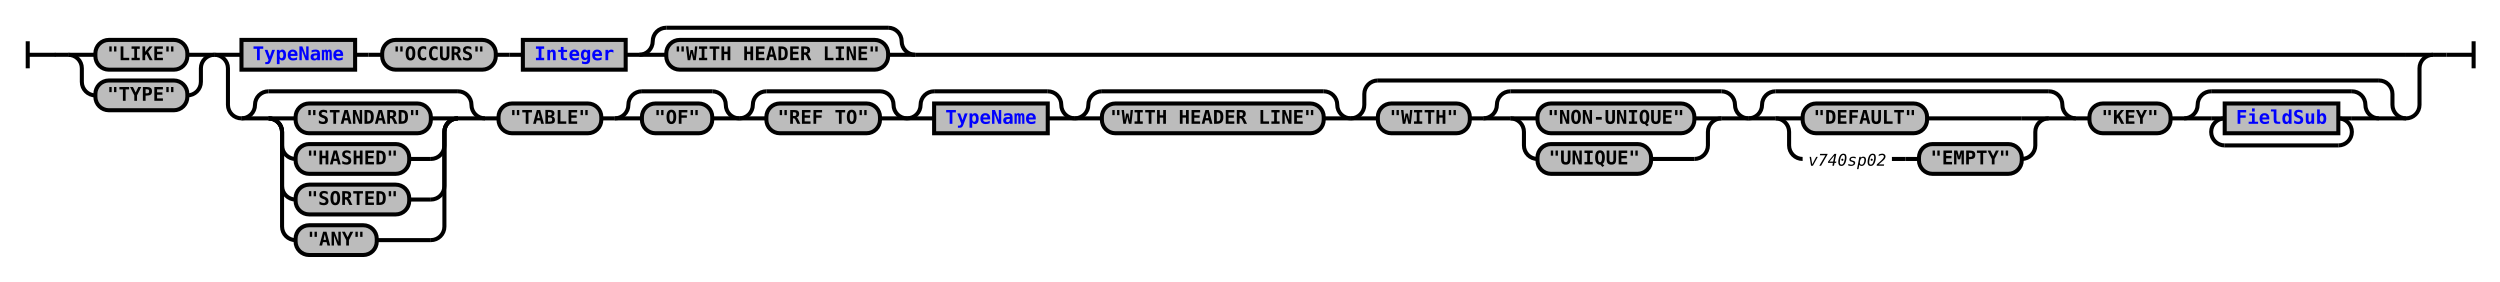
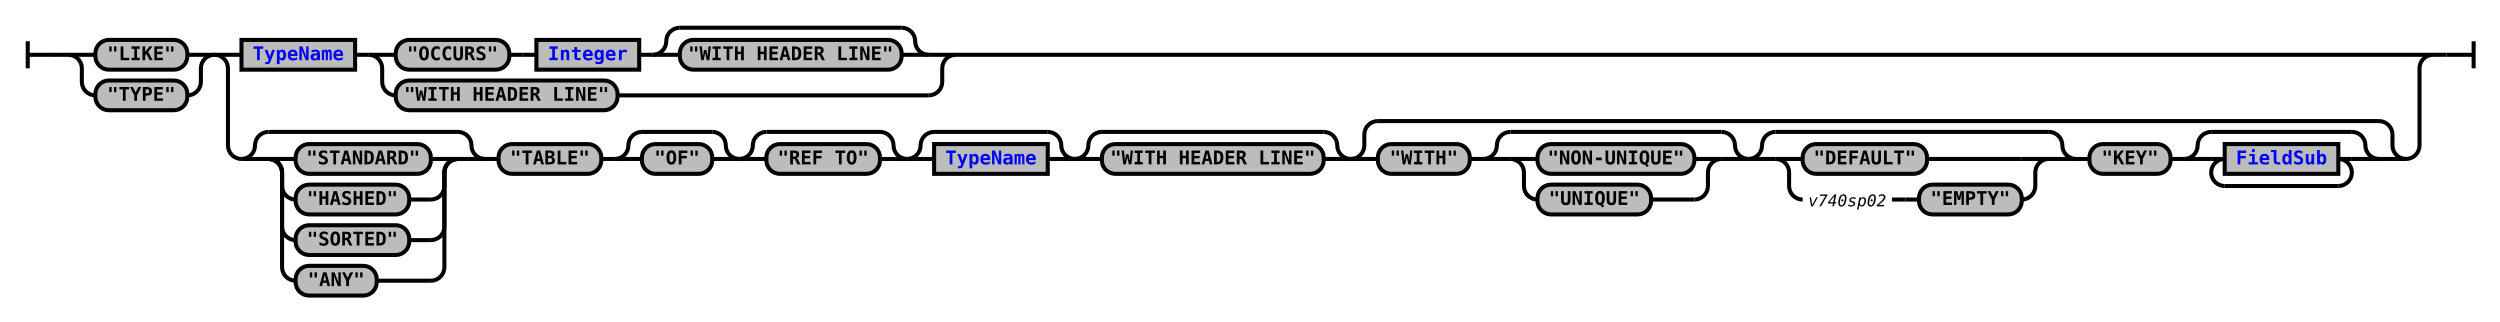
- <svg xmlns="http://www.w3.org/2000/svg" xmlns:xlink="http://www.w3.org/1999/xlink" class="railroad-diagram" width="1848" height="208" viewBox="0 0 1848 208">
+ <svg xmlns="http://www.w3.org/2000/svg" xmlns:xlink="http://www.w3.org/1999/xlink" class="railroad-diagram" width="1848" height="238" viewBox="0 0 1848 238">
  <defs>
    <style type="text/css">
path {
stroke-width: 3;
stroke: black;
fill: rgba(0,0,0,0);
}
text {
font: bold 14px monospace;
text-anchor: middle;
}
text.diagram-text {
font-size: 12px;
}
a {
fill: blue;
}
text.diagram-arrow {
font-size: 16px;
}
text.label {
text-anchor: start;
}
text.comment {
font: italic 12px monospace;
}
rect {
stroke-width: 3;
stroke: black;
fill: #BCBCBC;
}
path.diagram-text {
stroke-width: 3;
stroke: black;
fill: #BCBCBC;
cursor: help;
}
</style>
  </defs>
  <g transform="translate(.5 .5)">
    <path d="M 20 30 v 20 m 0 -10 h 20.5" />
    <path d="M40 40h10" />
    <g>
      <path d="M50 40h0" />
      <path d="M1798 40h0" />
      <g>
        <path d="M50 40h0" />
        <path d="M158 40h0" />
        <path d="M50 40h20" />
        <g class="terminal">
          <path d="M70 40h0" />
          <path d="M138 40h0" />
          <rect x="70" y="29" width="68" height="22" rx="10" ry="10" />
          <text x="104" y="44">"LIKE"</text>
        </g>
        <path d="M138 40h20" />
        <path d="M50 40a10 10 0 0 1 10 10v10a10 10 0 0 0 10 10" />
        <g class="terminal">
          <path d="M70 70h0" />
          <path d="M138 70h0" />
          <rect x="70" y="59" width="68" height="22" rx="10" ry="10" />
          <text x="104" y="74">"TYPE"</text>
        </g>
        <path d="M138 70a10 10 0 0 0 10 -10v-10a10 10 0 0 1 10 -10" />
      </g>
      <g>
        <path d="M158 40h0" />
        <path d="M1798 40h0" />
        <path d="M158 40h20" />
        <g>
          <path d="M178 40h0" />
-           <path d="M676 40h1102" />
+           <path d="M706 40h1072" />
          <g class="non-terminal">
            <path d="M178 40h0" />
            <path d="M262 40h0" />
            <rect x="178" y="29" width="84" height="22" />
            <a xlink:href="reuse_typename.svg">
              <text x="220" y="44">TypeName</text>
            </a>
          </g>
          <path d="M262 40h10" />
-           <path d="M272 40h10" />
-           <g>
-             <path d="M282 40h0" />
-             <path d="M462 40h0" />
+           <g>
+             <path d="M272 40h0" />
+             <path d="M706 40h0" />
+             <path d="M272 40h20" />
+             <g>
+               <path d="M292 40h0" />
+               <path d="M686 40h0" />
+               <g>
+                 <path d="M292 40h0" />
+                 <path d="M472 40h0" />
+                 <g class="terminal">
+                   <path d="M292 40h0" />
+                   <path d="M376 40h0" />
+                   <rect x="292" y="29" width="84" height="22" rx="10" ry="10" />
+                   <text x="334" y="44">"OCCURS"</text>
+                 </g>
+                 <path d="M376 40h10" />
+                 <path d="M386 40h10" />
+                 <g class="non-terminal">
+                   <path d="M396 40h0" />
+                   <path d="M472 40h0" />
+                   <rect x="396" y="29" width="76" height="22" />
+                   <a xlink:href="reuse_integer.svg">
+                     <text x="434" y="44">Integer</text>
+                   </a>
+                 </g>
+               </g>
+               <path d="M472 40h10" />
+               <g>
+                 <path d="M482 40h0" />
+                 <path d="M686 40h0" />
+                 <path d="M482 40a10 10 0 0 0 10 -10v0a10 10 0 0 1 10 -10" />
+                 <g>
+                   <path d="M502 20h164" />
+                 </g>
+                 <path d="M666 20a10 10 0 0 1 10 10v0a10 10 0 0 0 10 10" />
+                 <path d="M482 40h20" />
+                 <g class="terminal">
+                   <path d="M502 40h0" />
+                   <path d="M666 40h0" />
+                   <rect x="502" y="29" width="164" height="22" rx="10" ry="10" />
+                   <text x="584" y="44">"WITH HEADER LINE"</text>
+                 </g>
+                 <path d="M666 40h20" />
+               </g>
+             </g>
+             <path d="M686 40h20" />
+             <path d="M272 40a10 10 0 0 1 10 10v10a10 10 0 0 0 10 10" />
            <g class="terminal">
-               <path d="M282 40h0" />
-               <path d="M366 40h0" />
-               <rect x="282" y="29" width="84" height="22" rx="10" ry="10" />
-               <text x="324" y="44">"OCCURS"</text>
-             </g>
-             <path d="M366 40h10" />
-             <path d="M376 40h10" />
-             <g class="non-terminal">
-               <path d="M386 40h0" />
-               <path d="M462 40h0" />
-               <rect x="386" y="29" width="76" height="22" />
-               <a xlink:href="reuse_integer.svg">
-                 <text x="424" y="44">Integer</text>
-               </a>
-             </g>
-           </g>
-           <path d="M462 40h10" />
-           <g>
-             <path d="M472 40h0" />
-             <path d="M676 40h0" />
-             <path d="M472 40a10 10 0 0 0 10 -10v0a10 10 0 0 1 10 -10" />
-             <g>
-               <path d="M492 20h164" />
-             </g>
-             <path d="M656 20a10 10 0 0 1 10 10v0a10 10 0 0 0 10 10" />
-             <path d="M472 40h20" />
-             <g class="terminal">
-               <path d="M492 40h0" />
-               <path d="M656 40h0" />
-               <rect x="492" y="29" width="164" height="22" rx="10" ry="10" />
-               <text x="574" y="44">"WITH HEADER LINE"</text>
-             </g>
-             <path d="M656 40h20" />
+               <path d="M292 70h0" />
+               <path d="M456 70h230" />
+               <rect x="292" y="59" width="164" height="22" rx="10" ry="10" />
+               <text x="374" y="74">"WITH HEADER LINE"</text>
+             </g>
+             <path d="M686 70a10 10 0 0 0 10 -10v-10a10 10 0 0 1 10 -10" />
          </g>
        </g>
        <path d="M1778 40h20" />
-         <path d="M158 40a10 10 0 0 1 10 10v27a10 10 0 0 0 10 10" />
+         <path d="M158 40a10 10 0 0 1 10 10v57a10 10 0 0 0 10 10" />
        <g>
-           <path d="M178 87h0" />
-           <path d="M1778 87h0" />
-           <g>
-             <path d="M178 87h0" />
-             <path d="M358 87h0" />
-             <path d="M178 87a10 10 0 0 0 10 -10v0a10 10 0 0 1 10 -10" />
-             <g>
-               <path d="M198 67h140" />
-             </g>
-             <path d="M338 67a10 10 0 0 1 10 10v0a10 10 0 0 0 10 10" />
-             <path d="M178 87h20" />
-             <g>
-               <path d="M198 87h0" />
-               <path d="M338 87h0" />
-               <path d="M198 87h20" />
-               <g class="terminal">
-                 <path d="M218 87h0" />
-                 <path d="M318 87h0" />
-                 <rect x="218" y="76" width="100" height="22" rx="10" ry="10" />
-                 <text x="268" y="91">"STANDARD"</text>
-               </g>
-               <path d="M318 87h20" />
-               <path d="M198 87a10 10 0 0 1 10 10v10a10 10 0 0 0 10 10" />
+           <path d="M178 117h0" />
+           <path d="M1778 117h0" />
+           <g>
+             <path d="M178 117h0" />
+             <path d="M358 117h0" />
+             <path d="M178 117a10 10 0 0 0 10 -10v0a10 10 0 0 1 10 -10" />
+             <g>
+               <path d="M198 97h140" />
+             </g>
+             <path d="M338 97a10 10 0 0 1 10 10v0a10 10 0 0 0 10 10" />
+             <path d="M178 117h20" />
+             <g>
+               <path d="M198 117h0" />
+               <path d="M338 117h0" />
+               <path d="M198 117h20" />
              <g class="terminal">
                <path d="M218 117h0" />
-                 <path d="M302 117h16" />
-                 <rect x="218" y="106" width="84" height="22" rx="10" ry="10" />
-                 <text x="260" y="121">"HASHED"</text>
-               </g>
-               <path d="M318 117a10 10 0 0 0 10 -10v-10a10 10 0 0 1 10 -10" />
-               <path d="M198 87a10 10 0 0 1 10 10v40a10 10 0 0 0 10 10" />
+                 <path d="M318 117h0" />
+                 <rect x="218" y="106" width="100" height="22" rx="10" ry="10" />
+                 <text x="268" y="121">"STANDARD"</text>
+               </g>
+               <path d="M318 117h20" />
+               <path d="M198 117a10 10 0 0 1 10 10v10a10 10 0 0 0 10 10" />
              <g class="terminal">
                <path d="M218 147h0" />
                <path d="M302 147h16" />
                <rect x="218" y="136" width="84" height="22" rx="10" ry="10" />
-                 <text x="260" y="151">"SORTED"</text>
-               </g>
-               <path d="M318 147a10 10 0 0 0 10 -10v-40a10 10 0 0 1 10 -10" />
-               <path d="M198 87a10 10 0 0 1 10 10v70a10 10 0 0 0 10 10" />
+                 <text x="260" y="151">"HASHED"</text>
+               </g>
+               <path d="M318 147a10 10 0 0 0 10 -10v-10a10 10 0 0 1 10 -10" />
+               <path d="M198 117a10 10 0 0 1 10 10v40a10 10 0 0 0 10 10" />
              <g class="terminal">
                <path d="M218 177h0" />
-                 <path d="M278 177h40" />
-                 <rect x="218" y="166" width="60" height="22" rx="10" ry="10" />
-                 <text x="248" y="181">"ANY"</text>
-               </g>
-               <path d="M318 177a10 10 0 0 0 10 -10v-70a10 10 0 0 1 10 -10" />
-             </g>
-             <path d="M338 87h20" />
-           </g>
-           <path d="M358 87h10" />
+                 <path d="M302 177h16" />
+                 <rect x="218" y="166" width="84" height="22" rx="10" ry="10" />
+                 <text x="260" y="181">"SORTED"</text>
+               </g>
+               <path d="M318 177a10 10 0 0 0 10 -10v-40a10 10 0 0 1 10 -10" />
+               <path d="M198 117a10 10 0 0 1 10 10v70a10 10 0 0 0 10 10" />
+               <g class="terminal">
+                 <path d="M218 207h0" />
+                 <path d="M278 207h40" />
+                 <rect x="218" y="196" width="60" height="22" rx="10" ry="10" />
+                 <text x="248" y="211">"ANY"</text>
+               </g>
+               <path d="M318 207a10 10 0 0 0 10 -10v-70a10 10 0 0 1 10 -10" />
+             </g>
+             <path d="M338 117h20" />
+           </g>
+           <path d="M358 117h10" />
          <g class="terminal">
-             <path d="M368 87h0" />
-             <path d="M444 87h0" />
-             <rect x="368" y="76" width="76" height="22" rx="10" ry="10" />
-             <text x="406" y="91">"TABLE"</text>
-           </g>
-           <path d="M444 87h10" />
-           <g>
-             <path d="M454 87h0" />
-             <path d="M546 87h0" />
-             <path d="M454 87a10 10 0 0 0 10 -10v0a10 10 0 0 1 10 -10" />
-             <g>
-               <path d="M474 67h52" />
-             </g>
-             <path d="M526 67a10 10 0 0 1 10 10v0a10 10 0 0 0 10 10" />
-             <path d="M454 87h20" />
+             <path d="M368 117h0" />
+             <path d="M444 117h0" />
+             <rect x="368" y="106" width="76" height="22" rx="10" ry="10" />
+             <text x="406" y="121">"TABLE"</text>
+           </g>
+           <path d="M444 117h10" />
+           <g>
+             <path d="M454 117h0" />
+             <path d="M546 117h0" />
+             <path d="M454 117a10 10 0 0 0 10 -10v0a10 10 0 0 1 10 -10" />
+             <g>
+               <path d="M474 97h52" />
+             </g>
+             <path d="M526 97a10 10 0 0 1 10 10v0a10 10 0 0 0 10 10" />
+             <path d="M454 117h20" />
            <g class="terminal">
-               <path d="M474 87h0" />
-               <path d="M526 87h0" />
-               <rect x="474" y="76" width="52" height="22" rx="10" ry="10" />
-               <text x="500" y="91">"OF"</text>
-             </g>
-             <path d="M526 87h20" />
-           </g>
-           <g>
-             <path d="M546 87h0" />
-             <path d="M670 87h0" />
-             <path d="M546 87a10 10 0 0 0 10 -10v0a10 10 0 0 1 10 -10" />
-             <g>
-               <path d="M566 67h84" />
-             </g>
-             <path d="M650 67a10 10 0 0 1 10 10v0a10 10 0 0 0 10 10" />
-             <path d="M546 87h20" />
+               <path d="M474 117h0" />
+               <path d="M526 117h0" />
+               <rect x="474" y="106" width="52" height="22" rx="10" ry="10" />
+               <text x="500" y="121">"OF"</text>
+             </g>
+             <path d="M526 117h20" />
+           </g>
+           <g>
+             <path d="M546 117h0" />
+             <path d="M670 117h0" />
+             <path d="M546 117a10 10 0 0 0 10 -10v0a10 10 0 0 1 10 -10" />
+             <g>
+               <path d="M566 97h84" />
+             </g>
+             <path d="M650 97a10 10 0 0 1 10 10v0a10 10 0 0 0 10 10" />
+             <path d="M546 117h20" />
            <g class="terminal">
-               <path d="M566 87h0" />
-               <path d="M650 87h0" />
-               <rect x="566" y="76" width="84" height="22" rx="10" ry="10" />
-               <text x="608" y="91">"REF TO"</text>
-             </g>
-             <path d="M650 87h20" />
-           </g>
-           <g>
-             <path d="M670 87h0" />
-             <path d="M794 87h0" />
-             <path d="M670 87a10 10 0 0 0 10 -10v0a10 10 0 0 1 10 -10" />
-             <g>
-               <path d="M690 67h84" />
-             </g>
-             <path d="M774 67a10 10 0 0 1 10 10v0a10 10 0 0 0 10 10" />
-             <path d="M670 87h20" />
+               <path d="M566 117h0" />
+               <path d="M650 117h0" />
+               <rect x="566" y="106" width="84" height="22" rx="10" ry="10" />
+               <text x="608" y="121">"REF TO"</text>
+             </g>
+             <path d="M650 117h20" />
+           </g>
+           <g>
+             <path d="M670 117h0" />
+             <path d="M794 117h0" />
+             <path d="M670 117a10 10 0 0 0 10 -10v0a10 10 0 0 1 10 -10" />
+             <g>
+               <path d="M690 97h84" />
+             </g>
+             <path d="M774 97a10 10 0 0 1 10 10v0a10 10 0 0 0 10 10" />
+             <path d="M670 117h20" />
            <g class="non-terminal">
-               <path d="M690 87h0" />
-               <path d="M774 87h0" />
-               <rect x="690" y="76" width="84" height="22" />
+               <path d="M690 117h0" />
+               <path d="M774 117h0" />
+               <rect x="690" y="106" width="84" height="22" />
              <a xlink:href="reuse_typename.svg">
-                 <text x="732" y="91">TypeName</text>
+                 <text x="732" y="121">TypeName</text>
              </a>
            </g>
-             <path d="M774 87h20" />
-           </g>
-           <g>
-             <path d="M794 87h0" />
-             <path d="M998 87h0" />
-             <path d="M794 87a10 10 0 0 0 10 -10v0a10 10 0 0 1 10 -10" />
-             <g>
-               <path d="M814 67h164" />
-             </g>
-             <path d="M978 67a10 10 0 0 1 10 10v0a10 10 0 0 0 10 10" />
-             <path d="M794 87h20" />
+             <path d="M774 117h20" />
+           </g>
+           <g>
+             <path d="M794 117h0" />
+             <path d="M998 117h0" />
+             <path d="M794 117a10 10 0 0 0 10 -10v0a10 10 0 0 1 10 -10" />
+             <g>
+               <path d="M814 97h164" />
+             </g>
+             <path d="M978 97a10 10 0 0 1 10 10v0a10 10 0 0 0 10 10" />
+             <path d="M794 117h20" />
            <g class="terminal">
-               <path d="M814 87h0" />
-               <path d="M978 87h0" />
-               <rect x="814" y="76" width="164" height="22" rx="10" ry="10" />
-               <text x="896" y="91">"WITH HEADER LINE"</text>
-             </g>
-             <path d="M978 87h20" />
-           </g>
-           <g>
-             <path d="M998 87h0" />
-             <path d="M1778 87h0" />
-             <path d="M998 87a10 10 0 0 0 10 -10v-8a10 10 0 0 1 10 -10" />
-             <g>
-               <path d="M1018 59h740" />
-             </g>
-             <path d="M1758 59a10 10 0 0 1 10 10v8a10 10 0 0 0 10 10" />
-             <path d="M998 87h20" />
-             <g>
-               <path d="M1018 87h0" />
-               <path d="M1758 87h0" />
-               <g class="terminal">
-                 <path d="M1018 87h0" />
-                 <path d="M1086 87h0" />
-                 <rect x="1018" y="76" width="68" height="22" rx="10" ry="10" />
-                 <text x="1052" y="91">"WITH"</text>
-               </g>
-               <path d="M1086 87h10" />
+               <path d="M814 117h0" />
+               <path d="M978 117h0" />
+               <rect x="814" y="106" width="164" height="22" rx="10" ry="10" />
+               <text x="896" y="121">"WITH HEADER LINE"</text>
+             </g>
+             <path d="M978 117h20" />
+           </g>
+           <g>
+             <path d="M998 117h0" />
+             <path d="M1778 117h0" />
+             <path d="M998 117a10 10 0 0 0 10 -10v-8a10 10 0 0 1 10 -10" />
+             <g>
+               <path d="M1018 89h740" />
+             </g>
+             <path d="M1758 89a10 10 0 0 1 10 10v8a10 10 0 0 0 10 10" />
+             <path d="M998 117h20" />
+             <g>
+               <path d="M1018 117h0" />
+               <path d="M1758 117h0" />
+               <g class="terminal">
+                 <path d="M1018 117h0" />
+                 <path d="M1086 117h0" />
+                 <rect x="1018" y="106" width="68" height="22" rx="10" ry="10" />
+                 <text x="1052" y="121">"WITH"</text>
+               </g>
+               <path d="M1086 117h10" />
              <g>
-                 <path d="M1096 87h0" />
-                 <path d="M1292 87h0" />
-                 <path d="M1096 87a10 10 0 0 0 10 -10v0a10 10 0 0 1 10 -10" />
-                 <g>
-                   <path d="M1116 67h156" />
-                 </g>
-                 <path d="M1272 67a10 10 0 0 1 10 10v0a10 10 0 0 0 10 10" />
-                 <path d="M1096 87h20" />
-                 <g>
-                   <path d="M1116 87h0" />
-                   <path d="M1272 87h0" />
-                   <path d="M1116 87h20" />
-                   <g class="terminal">
-                     <path d="M1136 87h0" />
-                     <path d="M1252 87h0" />
-                     <rect x="1136" y="76" width="116" height="22" rx="10" ry="10" />
-                     <text x="1194" y="91">"NON-UNIQUE"</text>
-                   </g>
-                   <path d="M1252 87h20" />
-                   <path d="M1116 87a10 10 0 0 1 10 10v10a10 10 0 0 0 10 10" />
+                 <path d="M1096 117h0" />
+                 <path d="M1292 117h0" />
+                 <path d="M1096 117a10 10 0 0 0 10 -10v0a10 10 0 0 1 10 -10" />
+                 <g>
+                   <path d="M1116 97h156" />
+                 </g>
+                 <path d="M1272 97a10 10 0 0 1 10 10v0a10 10 0 0 0 10 10" />
+                 <path d="M1096 117h20" />
+                 <g>
+                   <path d="M1116 117h0" />
+                   <path d="M1272 117h0" />
+                   <path d="M1116 117h20" />
                  <g class="terminal">
                    <path d="M1136 117h0" />
-                     <path d="M1220 117h32" />
-                     <rect x="1136" y="106" width="84" height="22" rx="10" ry="10" />
-                     <text x="1178" y="121">"UNIQUE"</text>
-                   </g>
-                   <path d="M1252 117a10 10 0 0 0 10 -10v-10a10 10 0 0 1 10 -10" />
-                 </g>
-                 <path d="M1272 87h20" />
+                     <path d="M1252 117h0" />
+                     <rect x="1136" y="106" width="116" height="22" rx="10" ry="10" />
+                     <text x="1194" y="121">"NON-UNIQUE"</text>
+                   </g>
+                   <path d="M1252 117h20" />
+                   <path d="M1116 117a10 10 0 0 1 10 10v10a10 10 0 0 0 10 10" />
+                   <g class="terminal">
+                     <path d="M1136 147h0" />
+                     <path d="M1220 147h32" />
+                     <rect x="1136" y="136" width="84" height="22" rx="10" ry="10" />
+                     <text x="1178" y="151">"UNIQUE"</text>
+                   </g>
+                   <path d="M1252 147a10 10 0 0 0 10 -10v-10a10 10 0 0 1 10 -10" />
+                 </g>
+                 <path d="M1272 117h20" />
              </g>
              <g>
-                 <path d="M1292 87h0" />
-                 <path d="M1534 87h0" />
-                 <path d="M1292 87a10 10 0 0 0 10 -10v0a10 10 0 0 1 10 -10" />
-                 <g>
-                   <path d="M1312 67h202" />
-                 </g>
-                 <path d="M1514 67a10 10 0 0 1 10 10v0a10 10 0 0 0 10 10" />
-                 <path d="M1292 87h20" />
-                 <g>
-                   <path d="M1312 87h0" />
-                   <path d="M1514 87h0" />
-                   <path d="M1312 87h20" />
+                 <path d="M1292 117h0" />
+                 <path d="M1534 117h0" />
+                 <path d="M1292 117a10 10 0 0 0 10 -10v0a10 10 0 0 1 10 -10" />
+                 <g>
+                   <path d="M1312 97h202" />
+                 </g>
+                 <path d="M1514 97a10 10 0 0 1 10 10v0a10 10 0 0 0 10 10" />
+                 <path d="M1292 117h20" />
+                 <g>
+                   <path d="M1312 117h0" />
+                   <path d="M1514 117h0" />
+                   <path d="M1312 117h20" />
                  <g class="terminal">
-                     <path d="M1332 87h0" />
-                     <path d="M1424 87h70" />
-                     <rect x="1332" y="76" width="92" height="22" rx="10" ry="10" />
-                     <text x="1378" y="91">"DEFAULT"</text>
-                   </g>
-                   <path d="M1494 87h20" />
-                   <path d="M1312 87a10 10 0 0 1 10 10v10a10 10 0 0 0 10 10" />
+                     <path d="M1332 117h0" />
+                     <path d="M1424 117h70" />
+                     <rect x="1332" y="106" width="92" height="22" rx="10" ry="10" />
+                     <text x="1378" y="121">"DEFAULT"</text>
+                   </g>
+                   <path d="M1494 117h20" />
+                   <path d="M1312 117a10 10 0 0 1 10 10v10a10 10 0 0 0 10 10" />
                  <g>
-                     <path d="M1332 117h0" />
-                     <path d="M1494 117h0" />
+                     <path d="M1332 147h0" />
+                     <path d="M1494 147h0" />
                    <g>
-                       <path d="M1332 117h0" />
-                       <path d="M1398 117h0" />
-                       <text x="1365" y="122" class="comment">v740sp02</text>
+                       <path d="M1332 147h0" />
+                       <path d="M1398 147h0" />
+                       <text x="1365" y="152" class="comment">v740sp02</text>
                    </g>
-                     <path d="M1398 117h10" />
-                     <path d="M1408 117h10" />
+                     <path d="M1398 147h10" />
+                     <path d="M1408 147h10" />
                    <g class="terminal">
-                       <path d="M1418 117h0" />
-                       <path d="M1494 117h0" />
-                       <rect x="1418" y="106" width="76" height="22" rx="10" ry="10" />
-                       <text x="1456" y="121">"EMPTY"</text>
+                       <path d="M1418 147h0" />
+                       <path d="M1494 147h0" />
+                       <rect x="1418" y="136" width="76" height="22" rx="10" ry="10" />
+                       <text x="1456" y="151">"EMPTY"</text>
                    </g>
                  </g>
-                   <path d="M1494 117a10 10 0 0 0 10 -10v-10a10 10 0 0 1 10 -10" />
-                 </g>
-                 <path d="M1514 87h20" />
-               </g>
-               <path d="M1534 87h10" />
-               <g class="terminal">
-                 <path d="M1544 87h0" />
-                 <path d="M1604 87h0" />
-                 <rect x="1544" y="76" width="60" height="22" rx="10" ry="10" />
-                 <text x="1574" y="91">"KEY"</text>
-               </g>
-               <path d="M1604 87h10" />
+                   <path d="M1494 147a10 10 0 0 0 10 -10v-10a10 10 0 0 1 10 -10" />
+                 </g>
+                 <path d="M1514 117h20" />
+               </g>
+               <path d="M1534 117h10" />
+               <g class="terminal">
+                 <path d="M1544 117h0" />
+                 <path d="M1604 117h0" />
+                 <rect x="1544" y="106" width="60" height="22" rx="10" ry="10" />
+                 <text x="1574" y="121">"KEY"</text>
+               </g>
+               <path d="M1604 117h10" />
              <g>
-                 <path d="M1614 87h0" />
-                 <path d="M1758 87h0" />
-                 <path d="M1614 87a10 10 0 0 0 10 -10v0a10 10 0 0 1 10 -10" />
-                 <g>
-                   <path d="M1634 67h104" />
-                 </g>
-                 <path d="M1738 67a10 10 0 0 1 10 10v0a10 10 0 0 0 10 10" />
-                 <path d="M1614 87h20" />
-                 <g>
-                   <path d="M1634 87h0" />
-                   <path d="M1738 87h0" />
-                   <path d="M1634 87h10" />
+                 <path d="M1614 117h0" />
+                 <path d="M1758 117h0" />
+                 <path d="M1614 117a10 10 0 0 0 10 -10v0a10 10 0 0 1 10 -10" />
+                 <g>
+                   <path d="M1634 97h104" />
+                 </g>
+                 <path d="M1738 97a10 10 0 0 1 10 10v0a10 10 0 0 0 10 10" />
+                 <path d="M1614 117h20" />
+                 <g>
+                   <path d="M1634 117h0" />
+                   <path d="M1738 117h0" />
+                   <path d="M1634 117h10" />
                  <g class="non-terminal">
-                     <path d="M1644 87h0" />
-                     <path d="M1728 87h0" />
-                     <rect x="1644" y="76" width="84" height="22" />
+                     <path d="M1644 117h0" />
+                     <path d="M1728 117h0" />
+                     <rect x="1644" y="106" width="84" height="22" />
                    <a xlink:href="reuse_fieldsub.svg">
-                       <text x="1686" y="91">FieldSub</text>
+                       <text x="1686" y="121">FieldSub</text>
                    </a>
                  </g>
-                   <path d="M1728 87h10" />
-                   <path d="M1644 87a10 10 0 0 0 -10 10v0a10 10 0 0 0 10 10" />
+                   <path d="M1728 117h10" />
+                   <path d="M1644 117a10 10 0 0 0 -10 10v0a10 10 0 0 0 10 10" />
                  <g>
-                     <path d="M1644 107h84" />
-                   </g>
-                   <path d="M1728 107a10 10 0 0 0 10 -10v0a10 10 0 0 0 -10 -10" />
-                 </g>
-                 <path d="M1738 87h20" />
-               </g>
-             </g>
-             <path d="M1758 87h20" />
+                     <path d="M1644 137h84" />
+                   </g>
+                   <path d="M1728 137a10 10 0 0 0 10 -10v0a10 10 0 0 0 -10 -10" />
+                 </g>
+                 <path d="M1738 117h20" />
+               </g>
+             </g>
+             <path d="M1758 117h20" />
          </g>
        </g>
-         <path d="M1778 87a10 10 0 0 0 10 -10v-27a10 10 0 0 1 10 -10" />
+         <path d="M1778 117a10 10 0 0 0 10 -10v-57a10 10 0 0 1 10 -10" />
      </g>
    </g>
    <path d="M1798 40h10" />
    <path d="M 1808 40 h 20 m 0 -10 v 20" />
  </g>
</svg>
